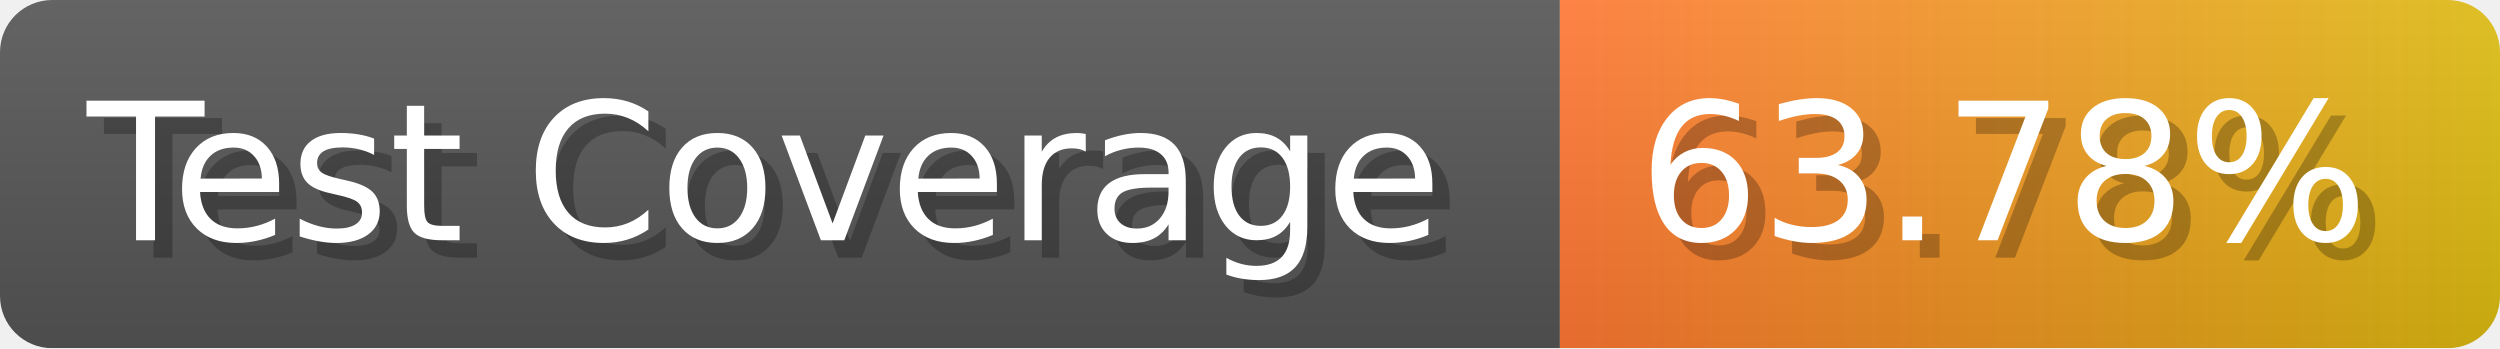
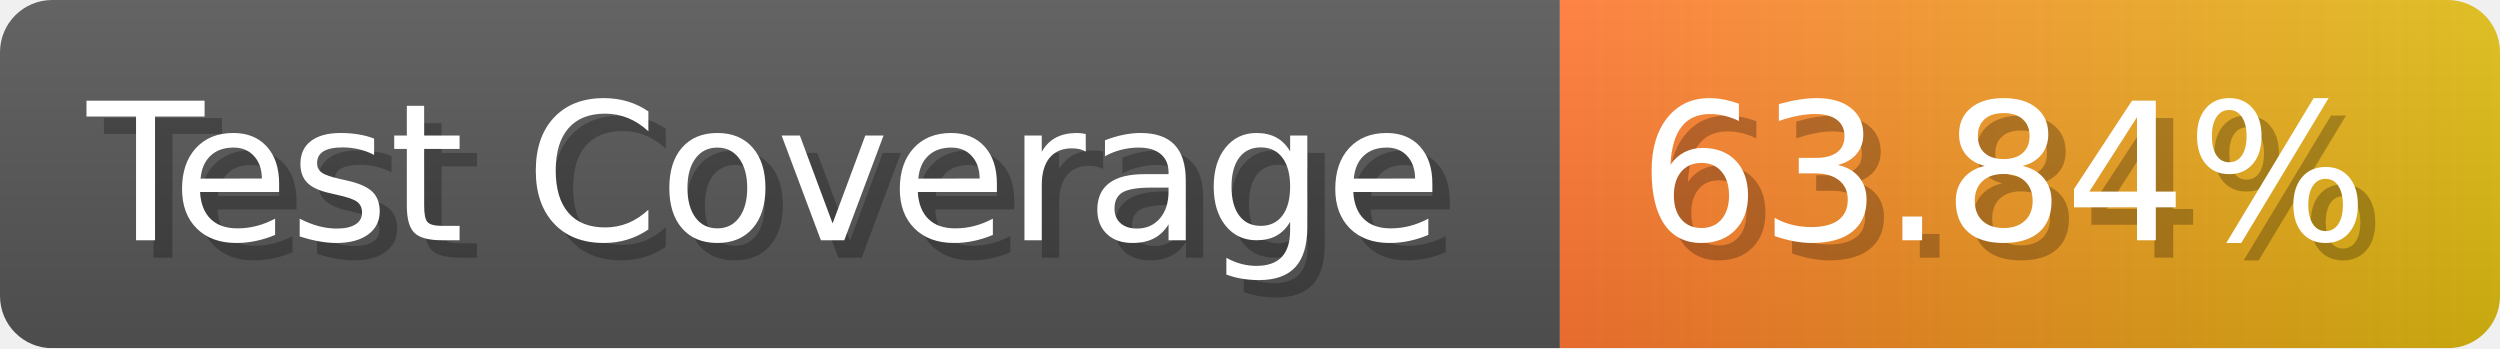
- <svg xmlns="http://www.w3.org/2000/svg" width="143.6" height="20" viewBox="0 0 1436 200" role="img" aria-label="Test Coverage: 63.78%">
+ <svg xmlns="http://www.w3.org/2000/svg" width="143.6" height="20" viewBox="0 0 1436 200" role="img" aria-label="Test Coverage: 63.84%">
  <linearGradient id="a" x2="0" y2="100%">
    <stop offset="0" stop-opacity=".1" stop-color="#EEE" />
    <stop offset="1" stop-opacity=".1" />
  </linearGradient>
  <mask id="m">
    <rect width="1436" height="200" rx="30" fill="#FFF" />
  </mask>
  <g mask="url(#m)">
    <rect width="896" height="200" fill="#555" />
    <rect width="540" height="200" fill="url(#x)" x="896" />
    <rect width="1436" height="200" fill="url(#a)" />
  </g>
  <g aria-hidden="true" fill="#fff" text-anchor="start" font-family="Verdana,DejaVu Sans,sans-serif" font-size="110">
    <text x="60" y="148" textLength="796" fill="#000" opacity="0.25">Test Coverage</text>
    <text x="50" y="138" textLength="796">Test Coverage</text>
-     <text x="951" y="148" textLength="440" fill="#000" opacity="0.25">63.78%</text>
-     <text x="941" y="138" textLength="440">63.78%</text>
+     <text x="951" y="148" textLength="440" fill="#000" opacity="0.25">63.84%</text>
+     <text x="941" y="138" textLength="440">63.84%</text>
  </g>
  <linearGradient id="x" x1="0%" y1="0%" x2="100%" y2="0%">
    <stop offset="0%" style="stop-color:#F73" />
    <stop offset="100%" style="stop-color:#DB1" />
  </linearGradient>
</svg>
